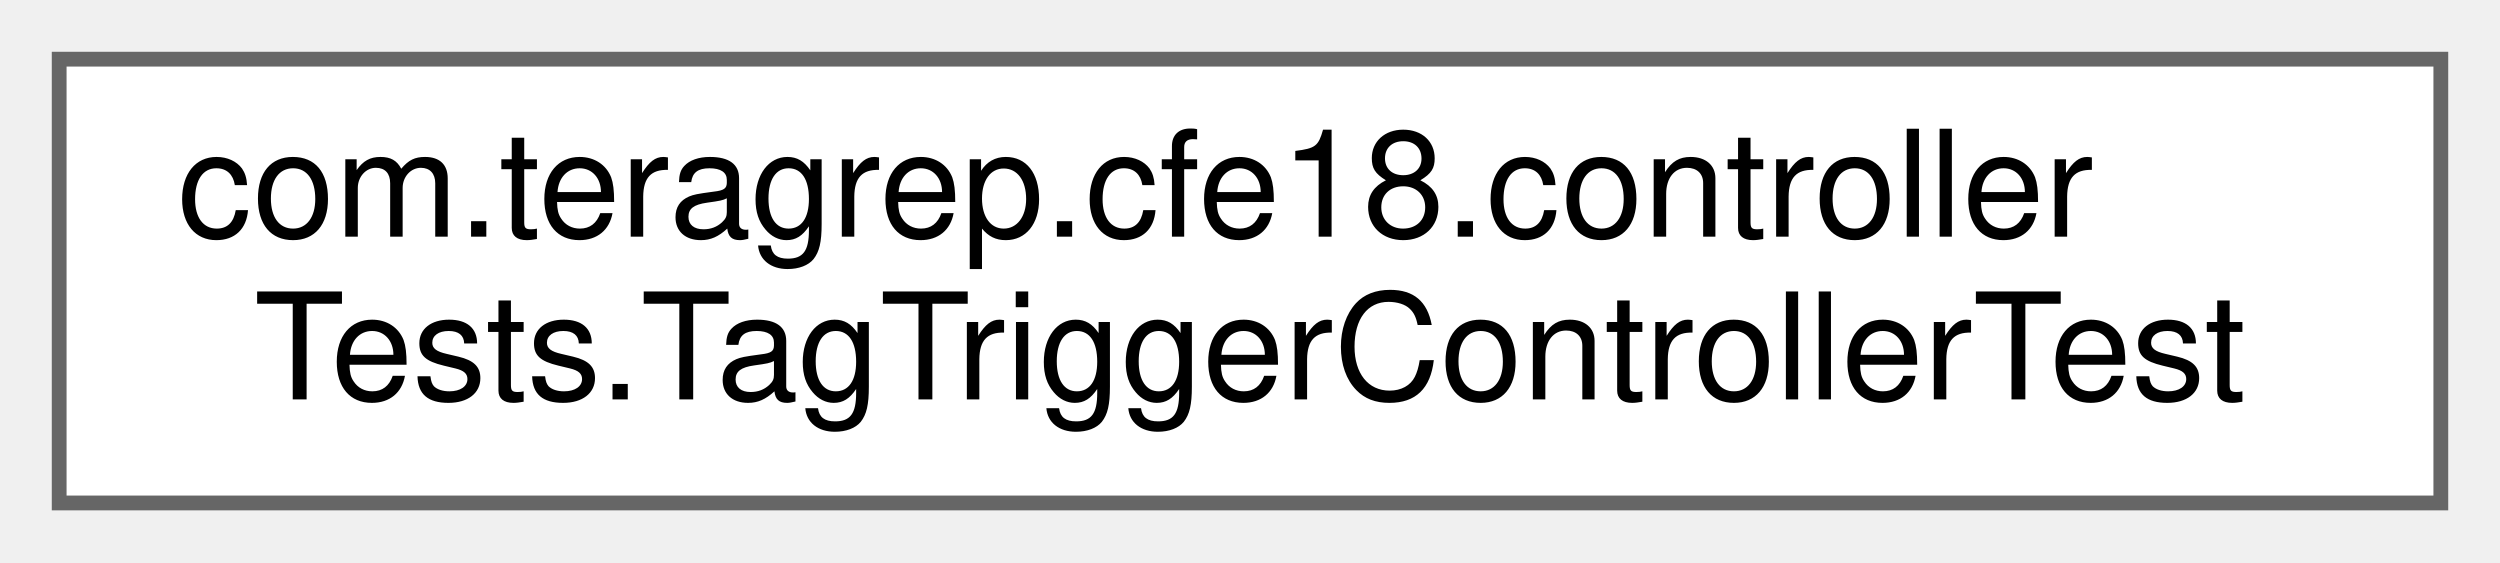
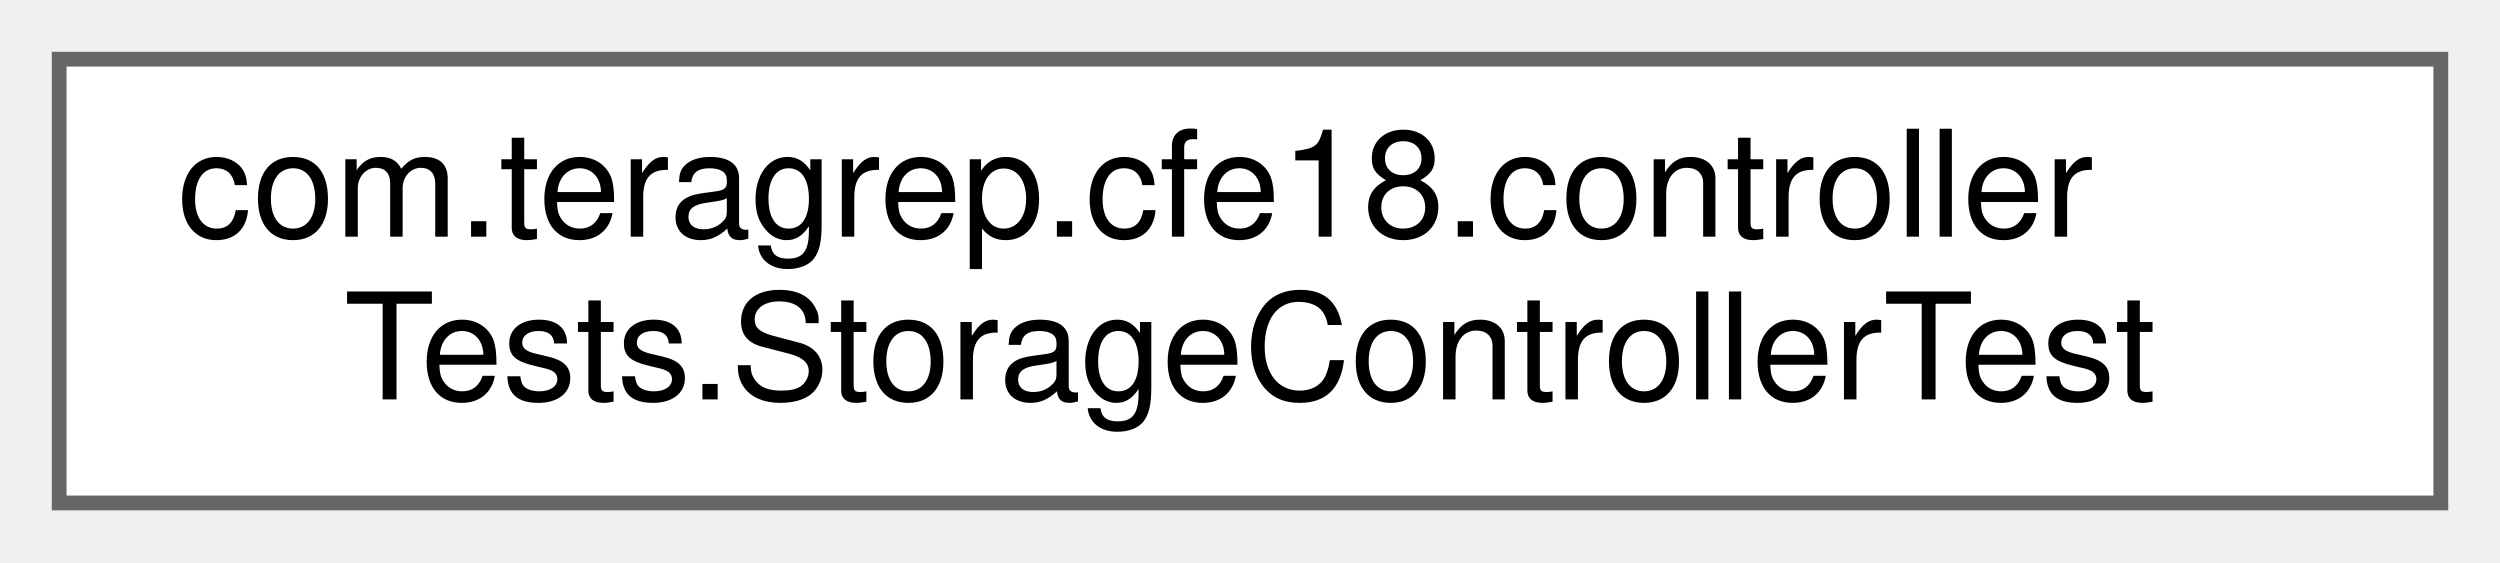
<svg xmlns="http://www.w3.org/2000/svg" xmlns:xlink="http://www.w3.org/1999/xlink" width="169pt" height="38pt" viewBox="0.00 0.00 169.00 38.00">
  <g id="graph0" class="graph" transform="scale(1 1) rotate(0) translate(4 34)">
    <g id="Node000000" class="node">
      <g id="a_Node000000">
-         <a xlink:href="classcom_1_1teragrep_1_1cfe18_1_1controllerTests_1_1TagTriggerControllerTest.html" target="_top" xlink:title=" ">
+         <a xlink:href="classcom_1_1teragrep_1_1cfe18_1_1controllerTests_1_1StorageControllerTest.html" target="_top" xlink:title=" ">
          <polygon fill="white" stroke="#666666" points="161,-30 0,-30 0,0 161,0 161,-30" />
          <text text-anchor="start" x="8" y="-18" font-family="Helvetica,sans-Serif" font-size="10.00">com.teragrep.cfe18.controller</text>
-           <text text-anchor="middle" x="80.5" y="-7" font-family="Helvetica,sans-Serif" font-size="10.00">Tests.TagTriggerControllerTest</text>
+           <text text-anchor="middle" x="80.5" y="-7" font-family="Helvetica,sans-Serif" font-size="10.00">Tests.StorageControllerTest</text>
        </a>
      </g>
    </g>
  </g>
</svg>
